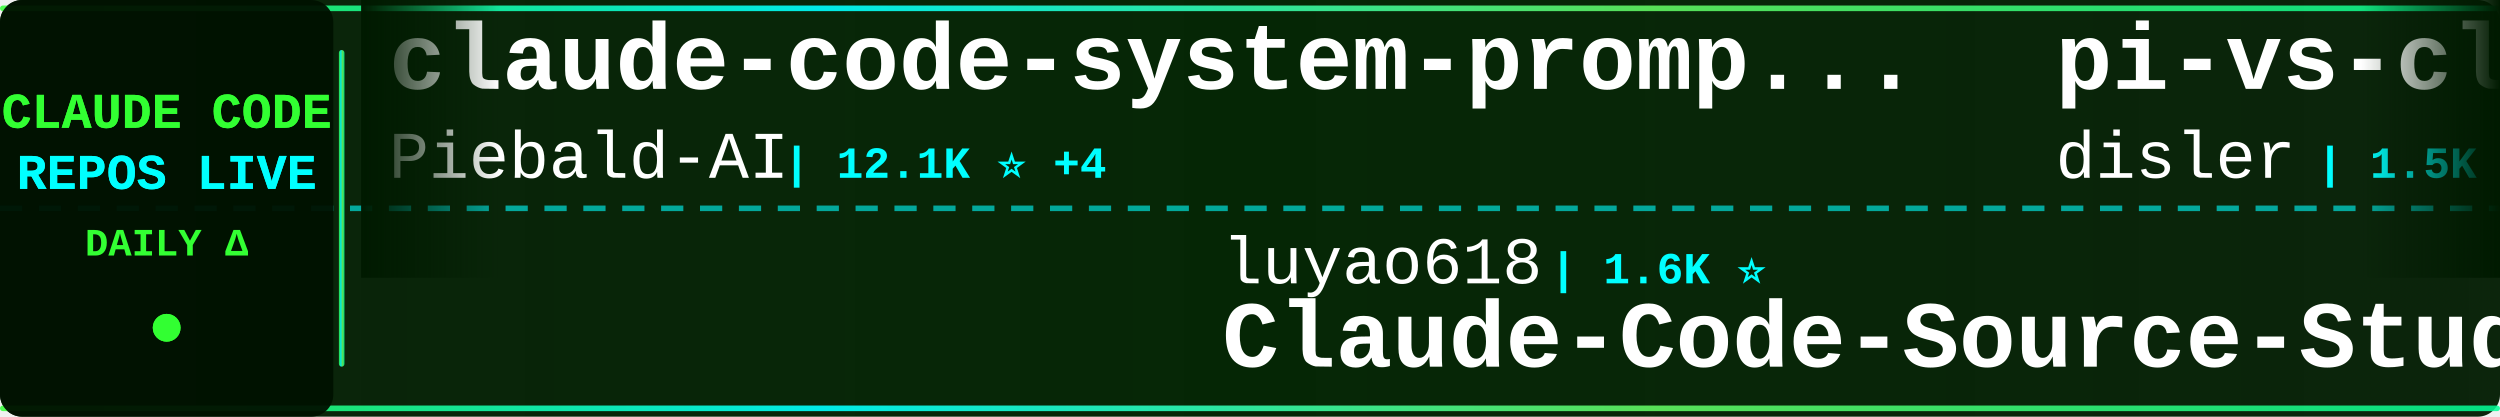
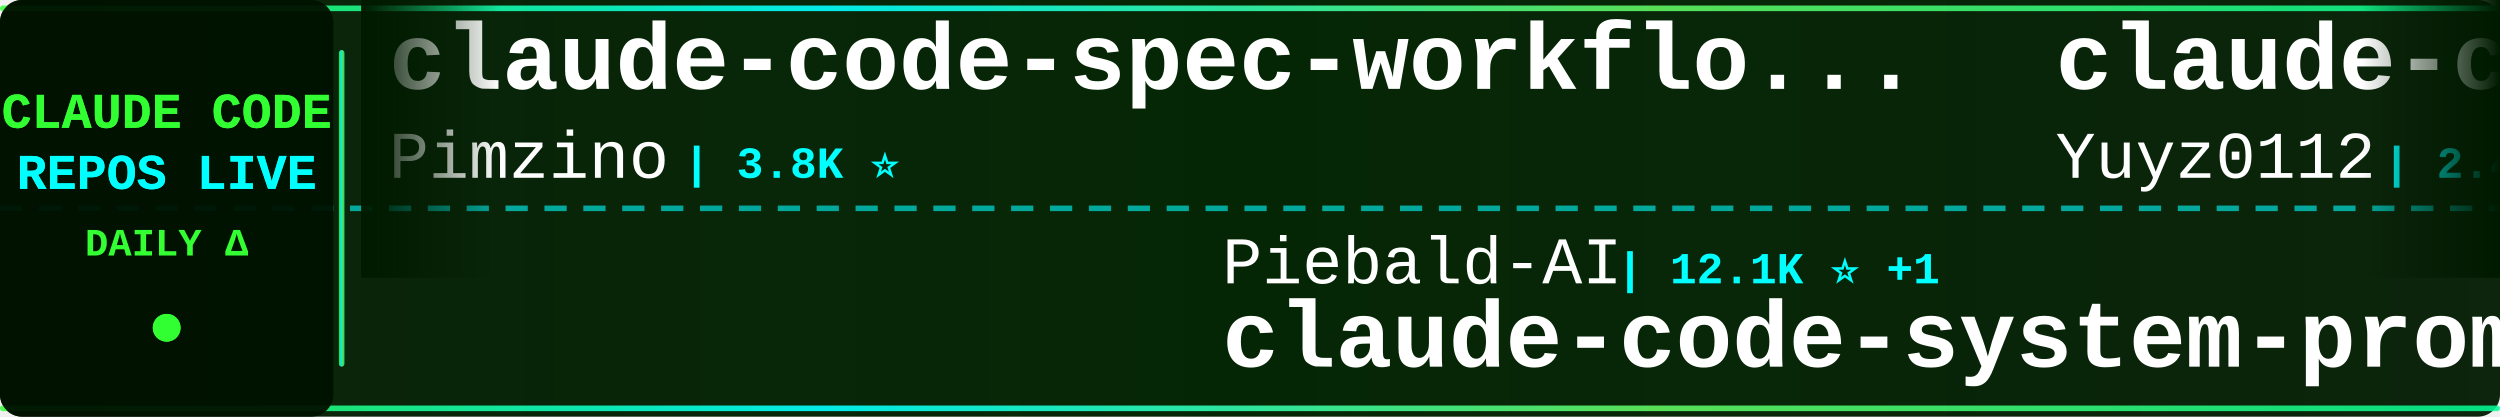
<svg xmlns="http://www.w3.org/2000/svg" width="900" height="150">
  <defs>
    <linearGradient id="tickerBg" x1="0%" y1="0%" x2="100%" y2="0%">
      <stop offset="0%" style="stop-color:#001a00;stop-opacity:0.95" />
      <stop offset="50%" style="stop-color:#002200;stop-opacity:0.98" />
      <stop offset="100%" style="stop-color:#001a00;stop-opacity:0.95" />
    </linearGradient>
    <linearGradient id="borderGrad" x1="0%" y1="0%" x2="100%" y2="0%">
      <stop offset="0%" style="stop-color:#33ff33;stop-opacity:0.85">
        <animate attributeName="stop-opacity" values="0.85;1;0.85" dur="2s" repeatCount="indefinite" />
      </stop>
      <stop offset="33%" style="stop-color:#00ffff;stop-opacity:0.9">
        <animate attributeName="stop-opacity" values="0.9;1;0.9" dur="2.2s" repeatCount="indefinite" />
      </stop>
      <stop offset="66%" style="stop-color:#66ff66;stop-opacity:0.85">
        <animate attributeName="stop-opacity" values="0.85;1;0.85" dur="1.8s" repeatCount="indefinite" />
      </stop>
      <stop offset="100%" style="stop-color:#00ff99;stop-opacity:0.85">
        <animate attributeName="stop-opacity" values="0.85;1;0.85" dur="2s" repeatCount="indefinite" />
      </stop>
    </linearGradient>
    <filter id="textGlow">
      <feGaussianBlur stdDeviation="0.1" result="coloredBlur" />
      <feMerge>
        <feMergeNode in="coloredBlur" />
        <feMergeNode in="SourceGraphic" />
      </feMerge>
    </filter>
    <filter id="metricGlow">
      <feGaussianBlur stdDeviation="0.2" result="coloredBlur" />
      <feMerge>
        <feMergeNode in="coloredBlur" />
        <feMergeNode in="SourceGraphic" />
      </feMerge>
    </filter>
    <linearGradient id="leftFade" x1="0%" y1="0%" x2="100%" y2="0%">
      <stop offset="0%" style="stop-color:#001a00;stop-opacity:1" />
      <stop offset="100%" style="stop-color:#001a00;stop-opacity:0" />
    </linearGradient>
    <linearGradient id="rightFade" x1="0%" y1="0%" x2="100%" y2="0%">
      <stop offset="0%" style="stop-color:#001a00;stop-opacity:0" />
      <stop offset="100%" style="stop-color:#001a00;stop-opacity:1" />
    </linearGradient>
  </defs>
  <rect width="900" height="150" fill="url(#tickerBg)" rx="8" />
  <rect x="0" y="2" width="900" height="2" fill="url(#borderGrad)" rx="1" />
  <rect x="0" y="146" width="900" height="2" fill="url(#borderGrad)" rx="1" />
  <line x1="0" y1="75" x2="900" y2="75" stroke="#00ffff" stroke-width="2" stroke-dasharray="8 6" opacity="0.6" />
  <rect x="0" y="0" width="120" height="150" fill="#001100" opacity="0.95" rx="8" />
  <text x="60" y="46" font-family="'Courier New', monospace" font-size="18" font-weight="bold" fill="#33ff33" text-anchor="middle" filter="url(#textGlow)">
    CLAUDE CODE
  </text>
  <text x="60" y="68" font-family="'Courier New', monospace" font-size="18" font-weight="bold" fill="#00ffff" text-anchor="middle" filter="url(#textGlow)">
    REPOS LIVE
  </text>
  <text x="60" y="92" font-family="'Courier New', monospace" font-size="14" font-weight="bold" fill="#33ff33" text-anchor="middle">
    DAILY Δ
  </text>
  <circle cx="60" cy="118" r="5" fill="#33ff33" filter="url(#metricGlow)">
    <animate attributeName="r" values="4;6;4" dur="1.5s" repeatCount="indefinite" />
    <animate attributeName="opacity" values="0.6;1;0.6" dur="1.5s" repeatCount="indefinite" />
  </circle>
  <rect x="122" y="18" width="2" height="114" fill="url(#borderGrad)" rx="1" />
  <clipPath id="tickerClip">
    <rect x="130" y="0" width="770" height="150" />
  </clipPath>
  <g clip-path="url(#tickerClip)">
    <g id="tickerItems">
      <animateTransform attributeName="transform" attributeType="XML" type="translate" from="0 0" to="-3000 0" dur="54s" repeatCount="indefinite" />
      <g transform="translate(0, 0)">
-         <text x="140" y="32" font-family="'Courier New', monospace" font-size="34" font-weight="bold" fill="#ffffff">claude-code-system-promp...</text>
-         <text x="140" y="64" font-family="'Courier New', monospace" font-size="24" font-weight="normal" fill="#ffffff" opacity="1.0">Piebald-AI</text>
-         <text x="282" y="64" font-family="'Courier New', monospace" font-size="16" font-weight="bold" fill="#00ffff"> | 12.1K ⭐ +4</text>
+         <text x="140" y="32" font-family="'Courier New', monospace" font-size="34" font-weight="bold" fill="#ffffff">claude-code-spec-workflo...</text>
+         <text x="140" y="64" font-family="'Courier New', monospace" font-size="24" font-weight="normal" fill="#ffffff" opacity="1.0">Pimzino</text>
+         <text x="246" y="64" font-family="'Courier New', monospace" font-size="16" font-weight="bold" fill="#00ffff"> | 3.8K ⭐</text>
      </g>
      <g transform="translate(300, 0)">
-         <text x="140" y="102" font-family="'Courier New', monospace" font-size="24" font-weight="normal" fill="#ffffff" opacity="1.0">luyao618</text>
-         <text x="258" y="102" font-family="'Courier New', monospace" font-size="16" font-weight="bold" fill="#00ffff"> | 1.6K ⭐</text>
-         <text x="140" y="132" font-family="'Courier New', monospace" font-size="34" font-weight="bold" fill="#ffffff">Claude-Code-Source-Study</text>
+         <text x="140" y="102" font-family="'Courier New', monospace" font-size="24" font-weight="normal" fill="#ffffff" opacity="1.0">Piebald-AI</text>
+         <text x="282" y="102" font-family="'Courier New', monospace" font-size="16" font-weight="bold" fill="#00ffff"> | 12.1K ⭐ +1</text>
+         <text x="140" y="132" font-family="'Courier New', monospace" font-size="34" font-weight="bold" fill="#ffffff">claude-code-system-promp...</text>
      </g>
      <g transform="translate(600, 0)">
-         <text x="140" y="32" font-family="'Courier New', monospace" font-size="34" font-weight="bold" fill="#ffffff">pi-vs-claude-code</text>
-         <text x="140" y="64" font-family="'Courier New', monospace" font-size="24" font-weight="normal" fill="#ffffff" opacity="1.0">disler</text>
-         <text x="234" y="64" font-family="'Courier New', monospace" font-size="16" font-weight="bold" fill="#00ffff"> | 1.5K ⭐ +1</text>
+         <text x="140" y="32" font-family="'Courier New', monospace" font-size="34" font-weight="bold" fill="#ffffff">claude-code-reverse</text>
+         <text x="140" y="64" font-family="'Courier New', monospace" font-size="24" font-weight="normal" fill="#ffffff" opacity="1.0">Yuyz0112</text>
+         <text x="258" y="64" font-family="'Courier New', monospace" font-size="16" font-weight="bold" fill="#00ffff"> | 2.4K ⭐</text>
      </g>
      <g transform="translate(900, 0)">
-         <text x="140" y="102" font-family="'Courier New', monospace" font-size="24" font-weight="normal" fill="#ffffff" opacity="1.0">guanshan</text>
-         <text x="258" y="102" font-family="'Courier New', monospace" font-size="16" font-weight="bold" fill="#00ffff"> | 61 ⭐</text>
-         <text x="140" y="132" font-family="'Courier New', monospace" font-size="34" font-weight="bold" fill="#ffffff">ClaudeCode</text>
+         <text x="140" y="102" font-family="'Courier New', monospace" font-size="24" font-weight="normal" fill="#ffffff" opacity="1.0">Donchitos</text>
+         <text x="270" y="102" font-family="'Courier New', monospace" font-size="16" font-weight="bold" fill="#00ffff"> | 23.4K ⭐ +6</text>
+         <text x="140" y="132" font-family="'Courier New', monospace" font-size="34" font-weight="bold" fill="#ffffff">Claude-Code-Game-Studios</text>
      </g>
      <g transform="translate(1200, 0)">
-         <text x="140" y="32" font-family="'Courier New', monospace" font-size="34" font-weight="bold" fill="#ffffff">how-claude-code-works</text>
-         <text x="140" y="64" font-family="'Courier New', monospace" font-size="24" font-weight="normal" fill="#ffffff" opacity="1.0">Windy3f3f3f3f</text>
-         <text x="318" y="64" font-family="'Courier New', monospace" font-size="16" font-weight="bold" fill="#00ffff"> | 3.3K ⭐ +1</text>
+         <text x="140" y="32" font-family="'Courier New', monospace" font-size="34" font-weight="bold" fill="#ffffff">claude-code-prompts</text>
+         <text x="140" y="64" font-family="'Courier New', monospace" font-size="24" font-weight="normal" fill="#ffffff" opacity="1.0">repowise-dev</text>
+         <text x="306" y="64" font-family="'Courier New', monospace" font-size="16" font-weight="bold" fill="#00ffff"> | 1.2K ⭐</text>
      </g>
      <g transform="translate(1500, 0)">
-         <text x="140" y="102" font-family="'Courier New', monospace" font-size="24" font-weight="normal" fill="#ffffff" opacity="1.0">rohitg00</text>
-         <text x="258" y="102" font-family="'Courier New', monospace" font-size="16" font-weight="bold" fill="#00ffff"> | 2.4K ⭐ +1</text>
-         <text x="140" y="132" font-family="'Courier New', monospace" font-size="34" font-weight="bold" fill="#ffffff">awesome-claude-code-tool...</text>
+         <text x="140" y="102" font-family="'Courier New', monospace" font-size="24" font-weight="normal" fill="#ffffff" opacity="1.0">ding113</text>
+         <text x="246" y="102" font-family="'Courier New', monospace" font-size="16" font-weight="bold" fill="#00ffff"> | 3.3K ⭐</text>
+         <text x="140" y="132" font-family="'Courier New', monospace" font-size="34" font-weight="bold" fill="#ffffff">claude-code-hub</text>
      </g>
      <g transform="translate(1800, 0)">
-         <text x="140" y="32" font-family="'Courier New', monospace" font-size="34" font-weight="bold" fill="#ffffff">learn-claude-code</text>
-         <text x="140" y="64" font-family="'Courier New', monospace" font-size="24" font-weight="normal" fill="#ffffff" opacity="1.0">shareAI-lab</text>
-         <text x="294" y="64" font-family="'Courier New', monospace" font-size="16" font-weight="bold" fill="#00ffff"> | 72.5K ⭐ +12</text>
+         <text x="140" y="32" font-family="'Courier New', monospace" font-size="34" font-weight="bold" fill="#ffffff">claude-code-source-code-...</text>
+         <text x="140" y="64" font-family="'Courier New', monospace" font-size="24" font-weight="normal" fill="#ffffff" opacity="1.0">ghuntley</text>
+         <text x="258" y="64" font-family="'Courier New', monospace" font-size="16" font-weight="bold" fill="#00ffff"> | 987 ⭐</text>
      </g>
      <g transform="translate(2100, 0)">
-         <text x="140" y="102" font-family="'Courier New', monospace" font-size="24" font-weight="normal" fill="#ffffff" opacity="1.0">centminmod</text>
-         <text x="282" y="102" font-family="'Courier New', monospace" font-size="16" font-weight="bold" fill="#00ffff"> | 2.5K ⭐</text>
-         <text x="140" y="132" font-family="'Courier New', monospace" font-size="34" font-weight="bold" fill="#ffffff">my-claude-code-setup</text>
+         <text x="140" y="102" font-family="'Courier New', monospace" font-size="24" font-weight="normal" fill="#ffffff" opacity="1.0">huangjia2019</text>
+         <text x="306" y="102" font-family="'Courier New', monospace" font-size="16" font-weight="bold" fill="#00ffff"> | 1.0K ⭐ +1</text>
+         <text x="140" y="132" font-family="'Courier New', monospace" font-size="34" font-weight="bold" fill="#ffffff">claude-code-engineering</text>
      </g>
      <g transform="translate(2400, 0)">
-         <text x="140" y="32" font-family="'Courier New', monospace" font-size="34" font-weight="bold" fill="#ffffff">claude-code-source</text>
-         <text x="140" y="64" font-family="'Courier New', monospace" font-size="24" font-weight="normal" fill="#ffffff" opacity="1.0">AprilNEA</text>
-         <text x="258" y="64" font-family="'Courier New', monospace" font-size="16" font-weight="bold" fill="#00ffff"> | 392 ⭐</text>
+         <text x="140" y="32" font-family="'Courier New', monospace" font-size="34" font-weight="bold" fill="#ffffff">claude-code-rust</text>
+         <text x="140" y="64" font-family="'Courier New', monospace" font-size="24" font-weight="normal" fill="#ffffff" opacity="1.0">lorryjovens-hub</text>
+         <text x="342" y="64" font-family="'Courier New', monospace" font-size="16" font-weight="bold" fill="#00ffff"> | 1.7K ⭐ -1</text>
      </g>
      <g transform="translate(2700, 0)">
-         <text x="140" y="102" font-family="'Courier New', monospace" font-size="24" font-weight="normal" fill="#ffffff" opacity="1.0">xu-xiang</text>
-         <text x="258" y="102" font-family="'Courier New', monospace" font-size="16" font-weight="bold" fill="#00ffff"> | 1.8K ⭐ +1</text>
-         <text x="140" y="132" font-family="'Courier New', monospace" font-size="34" font-weight="bold" fill="#ffffff">everything-claude-code-z...</text>
+         <text x="140" y="102" font-family="'Courier New', monospace" font-size="24" font-weight="normal" fill="#ffffff" opacity="1.0">FlorianBruniaux</text>
+         <text x="342" y="102" font-family="'Courier New', monospace" font-size="16" font-weight="bold" fill="#00ffff"> | 5.6K ⭐</text>
+         <text x="140" y="132" font-family="'Courier New', monospace" font-size="34" font-weight="bold" fill="#ffffff">claude-code-ultimate-gui...</text>
      </g>
      <g transform="translate(3000, 0)">
-         <text x="140" y="32" font-family="'Courier New', monospace" font-size="34" font-weight="bold" fill="#ffffff">claude-code-system-promp...</text>
-         <text x="140" y="64" font-family="'Courier New', monospace" font-size="24" font-weight="normal" fill="#ffffff" opacity="1.0">Piebald-AI</text>
-         <text x="282" y="64" font-family="'Courier New', monospace" font-size="16" font-weight="bold" fill="#00ffff"> | 12.1K ⭐ +4</text>
+         <text x="140" y="32" font-family="'Courier New', monospace" font-size="34" font-weight="bold" fill="#ffffff">claude-code-spec-workflo...</text>
+         <text x="140" y="64" font-family="'Courier New', monospace" font-size="24" font-weight="normal" fill="#ffffff" opacity="1.0">Pimzino</text>
+         <text x="246" y="64" font-family="'Courier New', monospace" font-size="16" font-weight="bold" fill="#00ffff"> | 3.8K ⭐</text>
      </g>
      <g transform="translate(3300, 0)">
-         <text x="140" y="102" font-family="'Courier New', monospace" font-size="24" font-weight="normal" fill="#ffffff" opacity="1.0">luyao618</text>
-         <text x="258" y="102" font-family="'Courier New', monospace" font-size="16" font-weight="bold" fill="#00ffff"> | 1.6K ⭐</text>
-         <text x="140" y="132" font-family="'Courier New', monospace" font-size="34" font-weight="bold" fill="#ffffff">Claude-Code-Source-Study</text>
+         <text x="140" y="102" font-family="'Courier New', monospace" font-size="24" font-weight="normal" fill="#ffffff" opacity="1.0">Piebald-AI</text>
+         <text x="282" y="102" font-family="'Courier New', monospace" font-size="16" font-weight="bold" fill="#00ffff"> | 12.1K ⭐ +1</text>
+         <text x="140" y="132" font-family="'Courier New', monospace" font-size="34" font-weight="bold" fill="#ffffff">claude-code-system-promp...</text>
      </g>
      <g transform="translate(3600, 0)">
-         <text x="140" y="32" font-family="'Courier New', monospace" font-size="34" font-weight="bold" fill="#ffffff">pi-vs-claude-code</text>
-         <text x="140" y="64" font-family="'Courier New', monospace" font-size="24" font-weight="normal" fill="#ffffff" opacity="1.0">disler</text>
-         <text x="234" y="64" font-family="'Courier New', monospace" font-size="16" font-weight="bold" fill="#00ffff"> | 1.5K ⭐ +1</text>
+         <text x="140" y="32" font-family="'Courier New', monospace" font-size="34" font-weight="bold" fill="#ffffff">claude-code-reverse</text>
+         <text x="140" y="64" font-family="'Courier New', monospace" font-size="24" font-weight="normal" fill="#ffffff" opacity="1.0">Yuyz0112</text>
+         <text x="258" y="64" font-family="'Courier New', monospace" font-size="16" font-weight="bold" fill="#00ffff"> | 2.4K ⭐</text>
      </g>
      <g transform="translate(3900, 0)">
-         <text x="140" y="102" font-family="'Courier New', monospace" font-size="24" font-weight="normal" fill="#ffffff" opacity="1.0">guanshan</text>
-         <text x="258" y="102" font-family="'Courier New', monospace" font-size="16" font-weight="bold" fill="#00ffff"> | 61 ⭐</text>
-         <text x="140" y="132" font-family="'Courier New', monospace" font-size="34" font-weight="bold" fill="#ffffff">ClaudeCode</text>
+         <text x="140" y="102" font-family="'Courier New', monospace" font-size="24" font-weight="normal" fill="#ffffff" opacity="1.0">Donchitos</text>
+         <text x="270" y="102" font-family="'Courier New', monospace" font-size="16" font-weight="bold" fill="#00ffff"> | 23.4K ⭐ +6</text>
+         <text x="140" y="132" font-family="'Courier New', monospace" font-size="34" font-weight="bold" fill="#ffffff">Claude-Code-Game-Studios</text>
      </g>
    </g>
  </g>
  <rect x="130" y="0" width="50" height="100" fill="url(#leftFade)" />
  <rect x="850" y="0" width="50" height="100" fill="url(#rightFade)" />
</svg>
